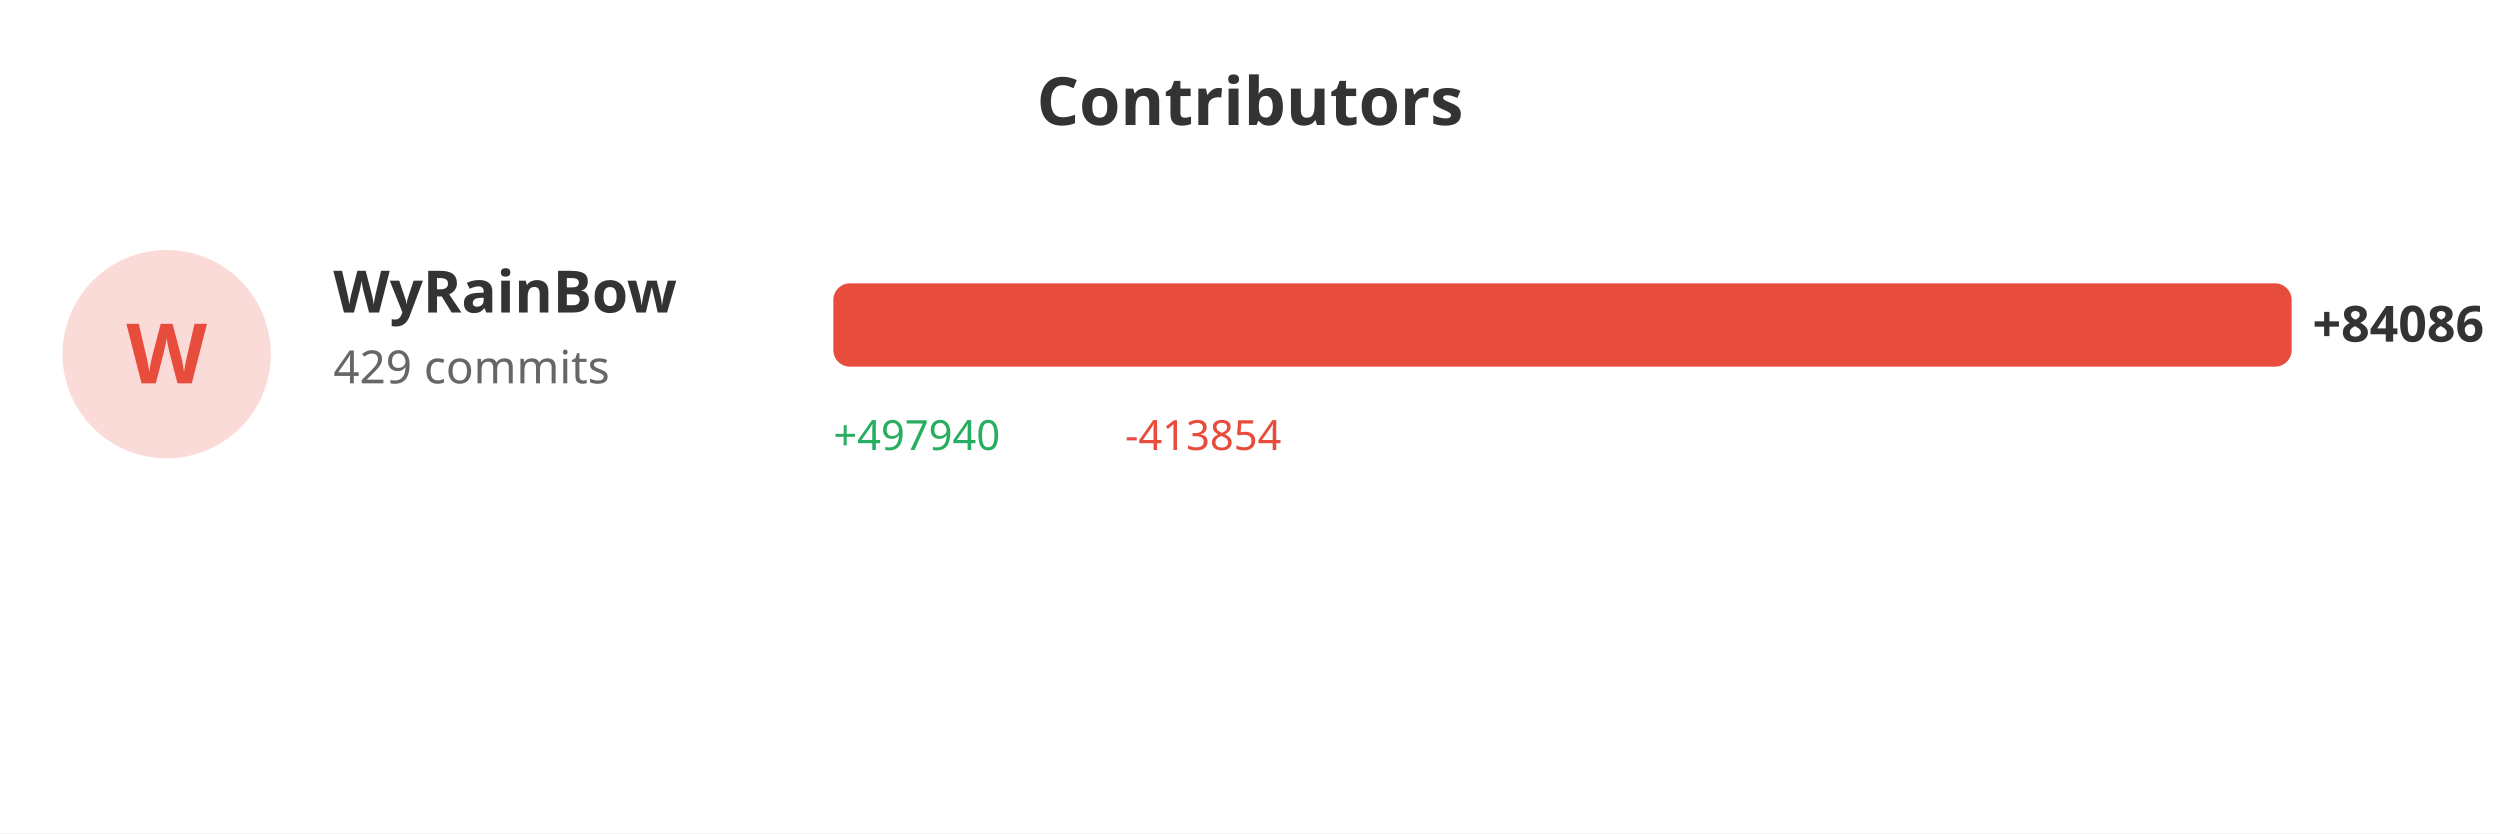
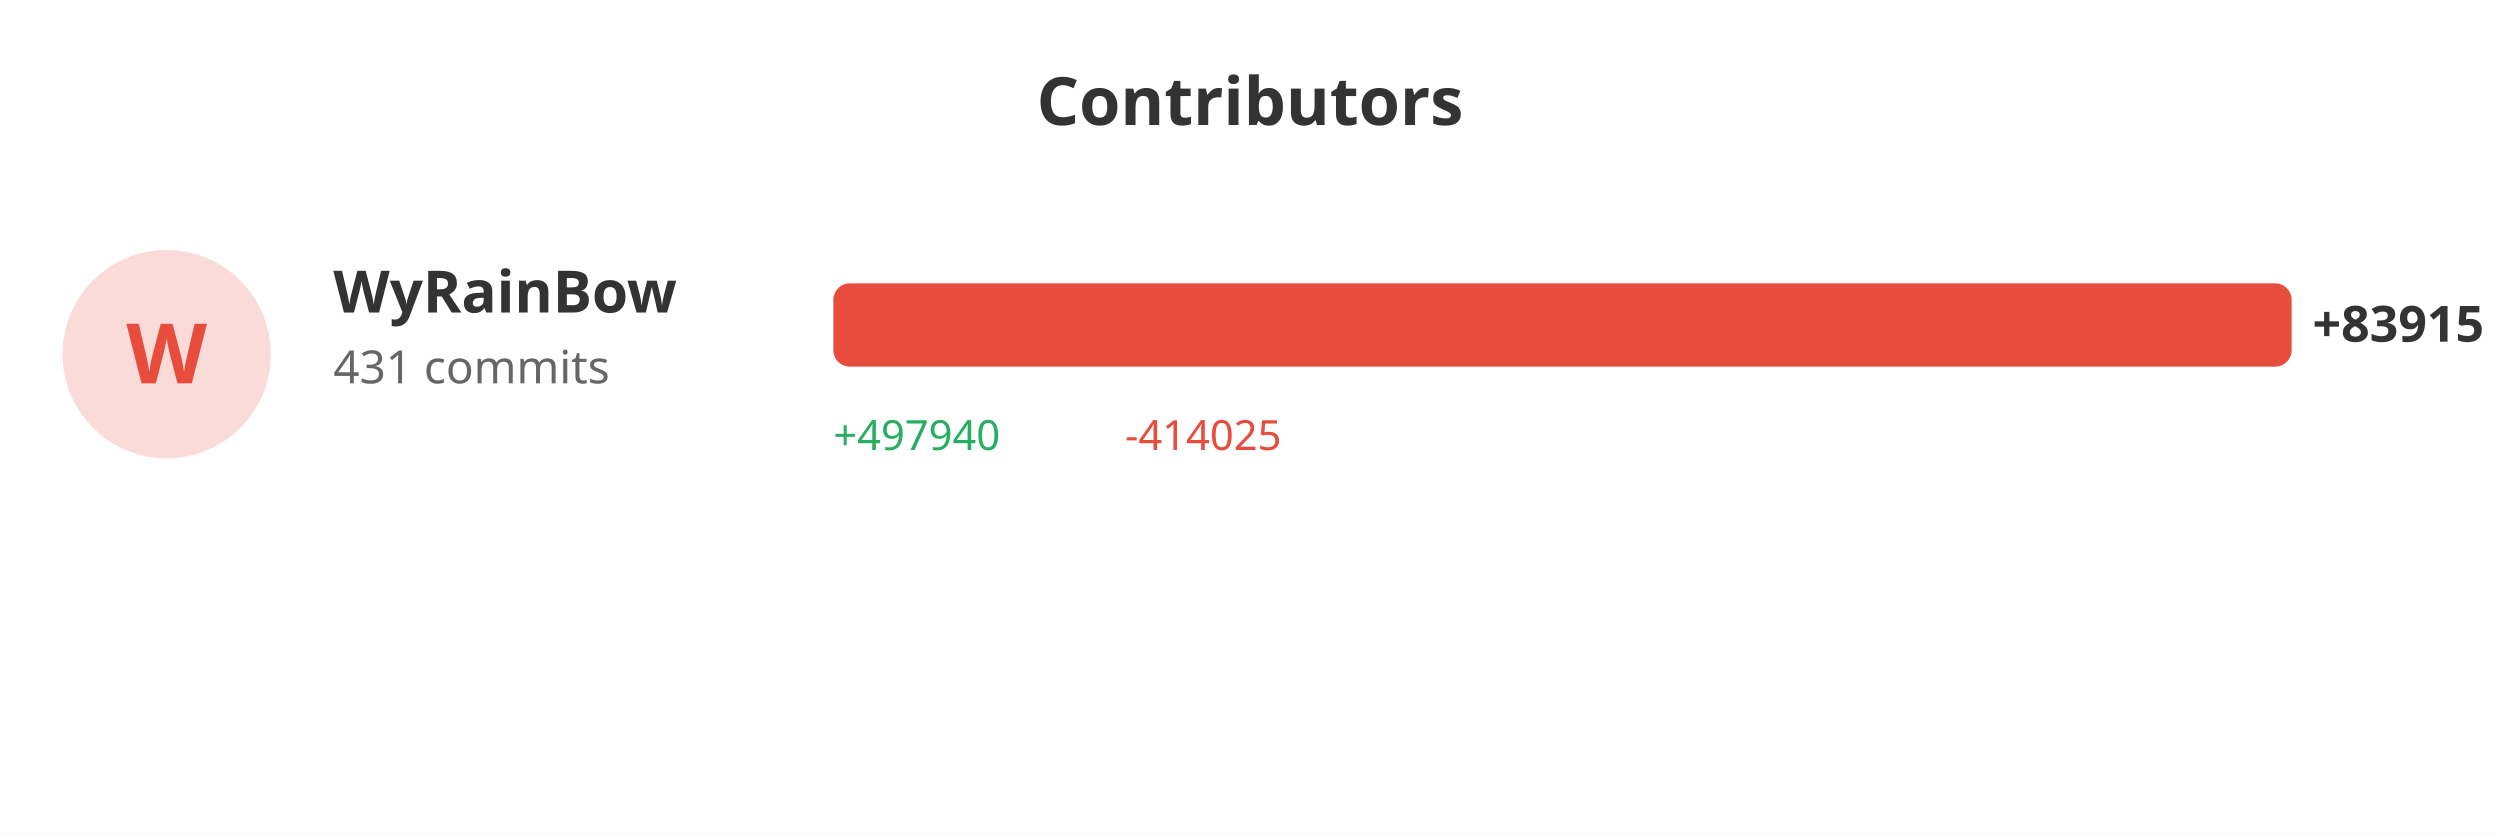
<svg xmlns="http://www.w3.org/2000/svg" width="600" height="200">
  <rect width="100%" height="100%" fill="#ffffff" />
  <text x="300" y="30" fill="#333" font-size="16" font-weight="bold" text-anchor="middle" font-family="sans-serif">Contributors</text>
  <circle cx="40" cy="85" r="25" fill="#e74c3c" opacity="0.2" />
  <text x="40" y="92" fill="#e74c3c" font-size="20" font-weight="bold" text-anchor="middle" font-family="sans-serif">W</text>
  <text x="80" y="75" fill="#333" font-size="14" font-weight="bold" font-family="sans-serif">WyRainBow</text>
-   <text x="80" y="92" fill="#666" font-size="11" font-family="sans-serif">429 commits</text>
+   <text x="80" y="92" fill="#666" font-size="11" font-family="sans-serif">431 commits</text>
  <rect x="200" y="68" width="350.0" height="20" fill="#e74c3c" rx="4" />
-   <text x="555.0" y="82" fill="#333" font-size="12" font-weight="bold" font-family="sans-serif">+84086</text>
+   <text x="555.0" y="82" fill="#333" font-size="12" font-weight="bold" font-family="sans-serif">+83915</text>
  <text x="200" y="108" fill="#27ae60" font-size="10" font-family="sans-serif">+497940</text>
-   <text x="270" y="108" fill="#e74c3c" font-size="10" font-family="sans-serif">-413854</text>
+   <text x="270" y="108" fill="#e74c3c" font-size="10" font-family="sans-serif">-414025</text>
</svg>
